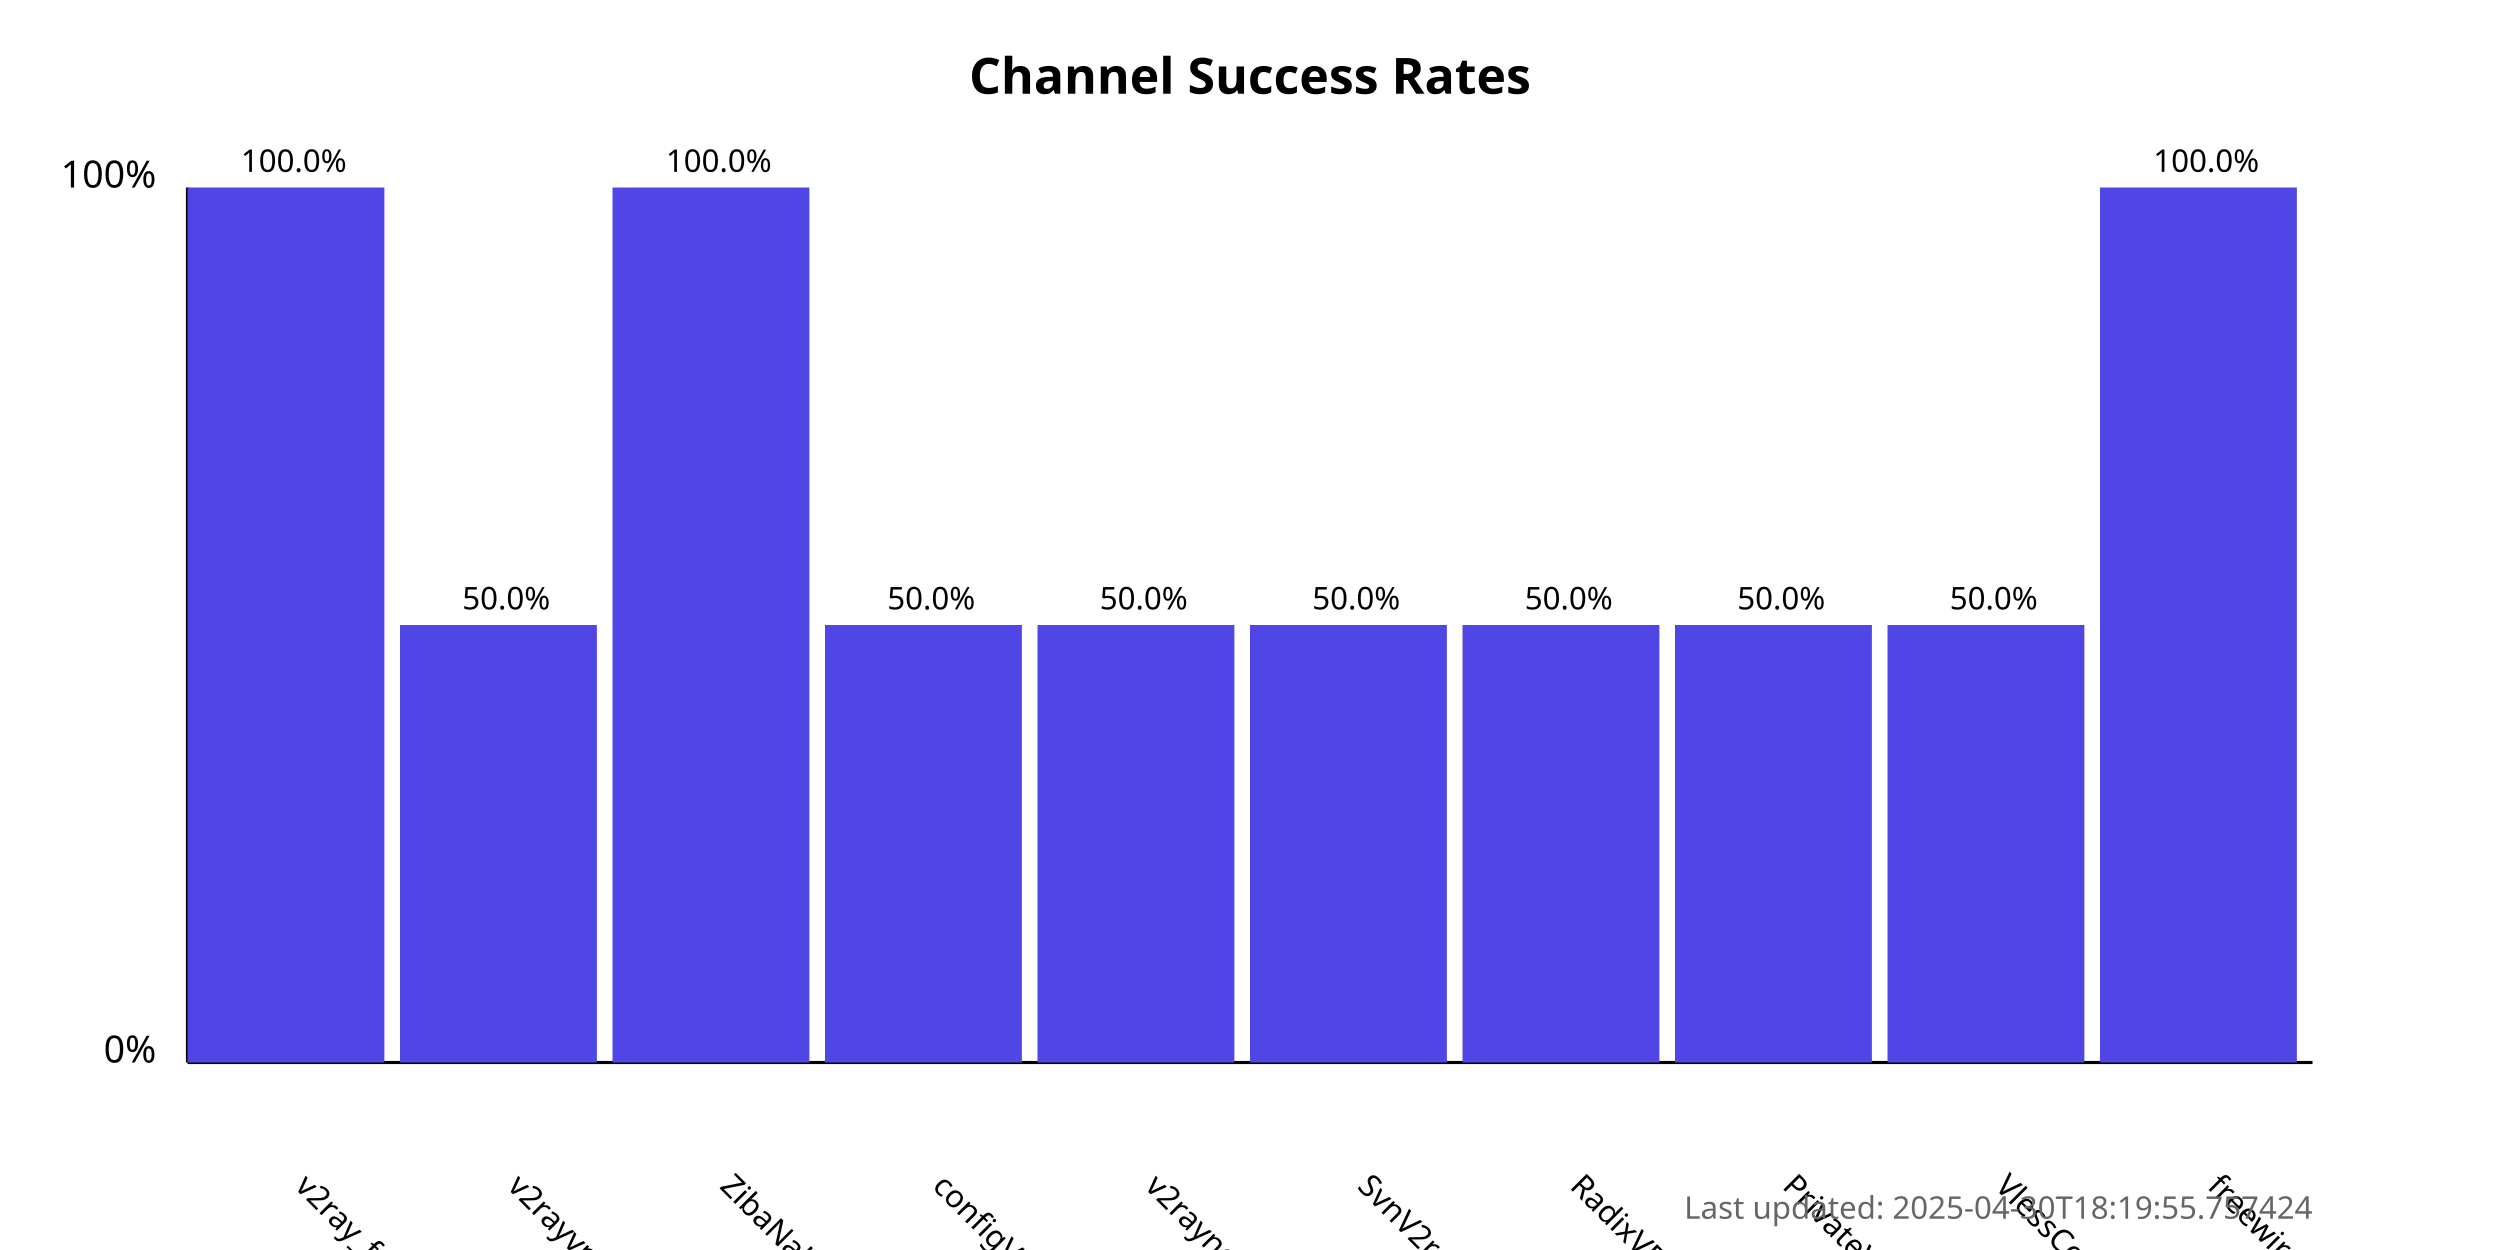
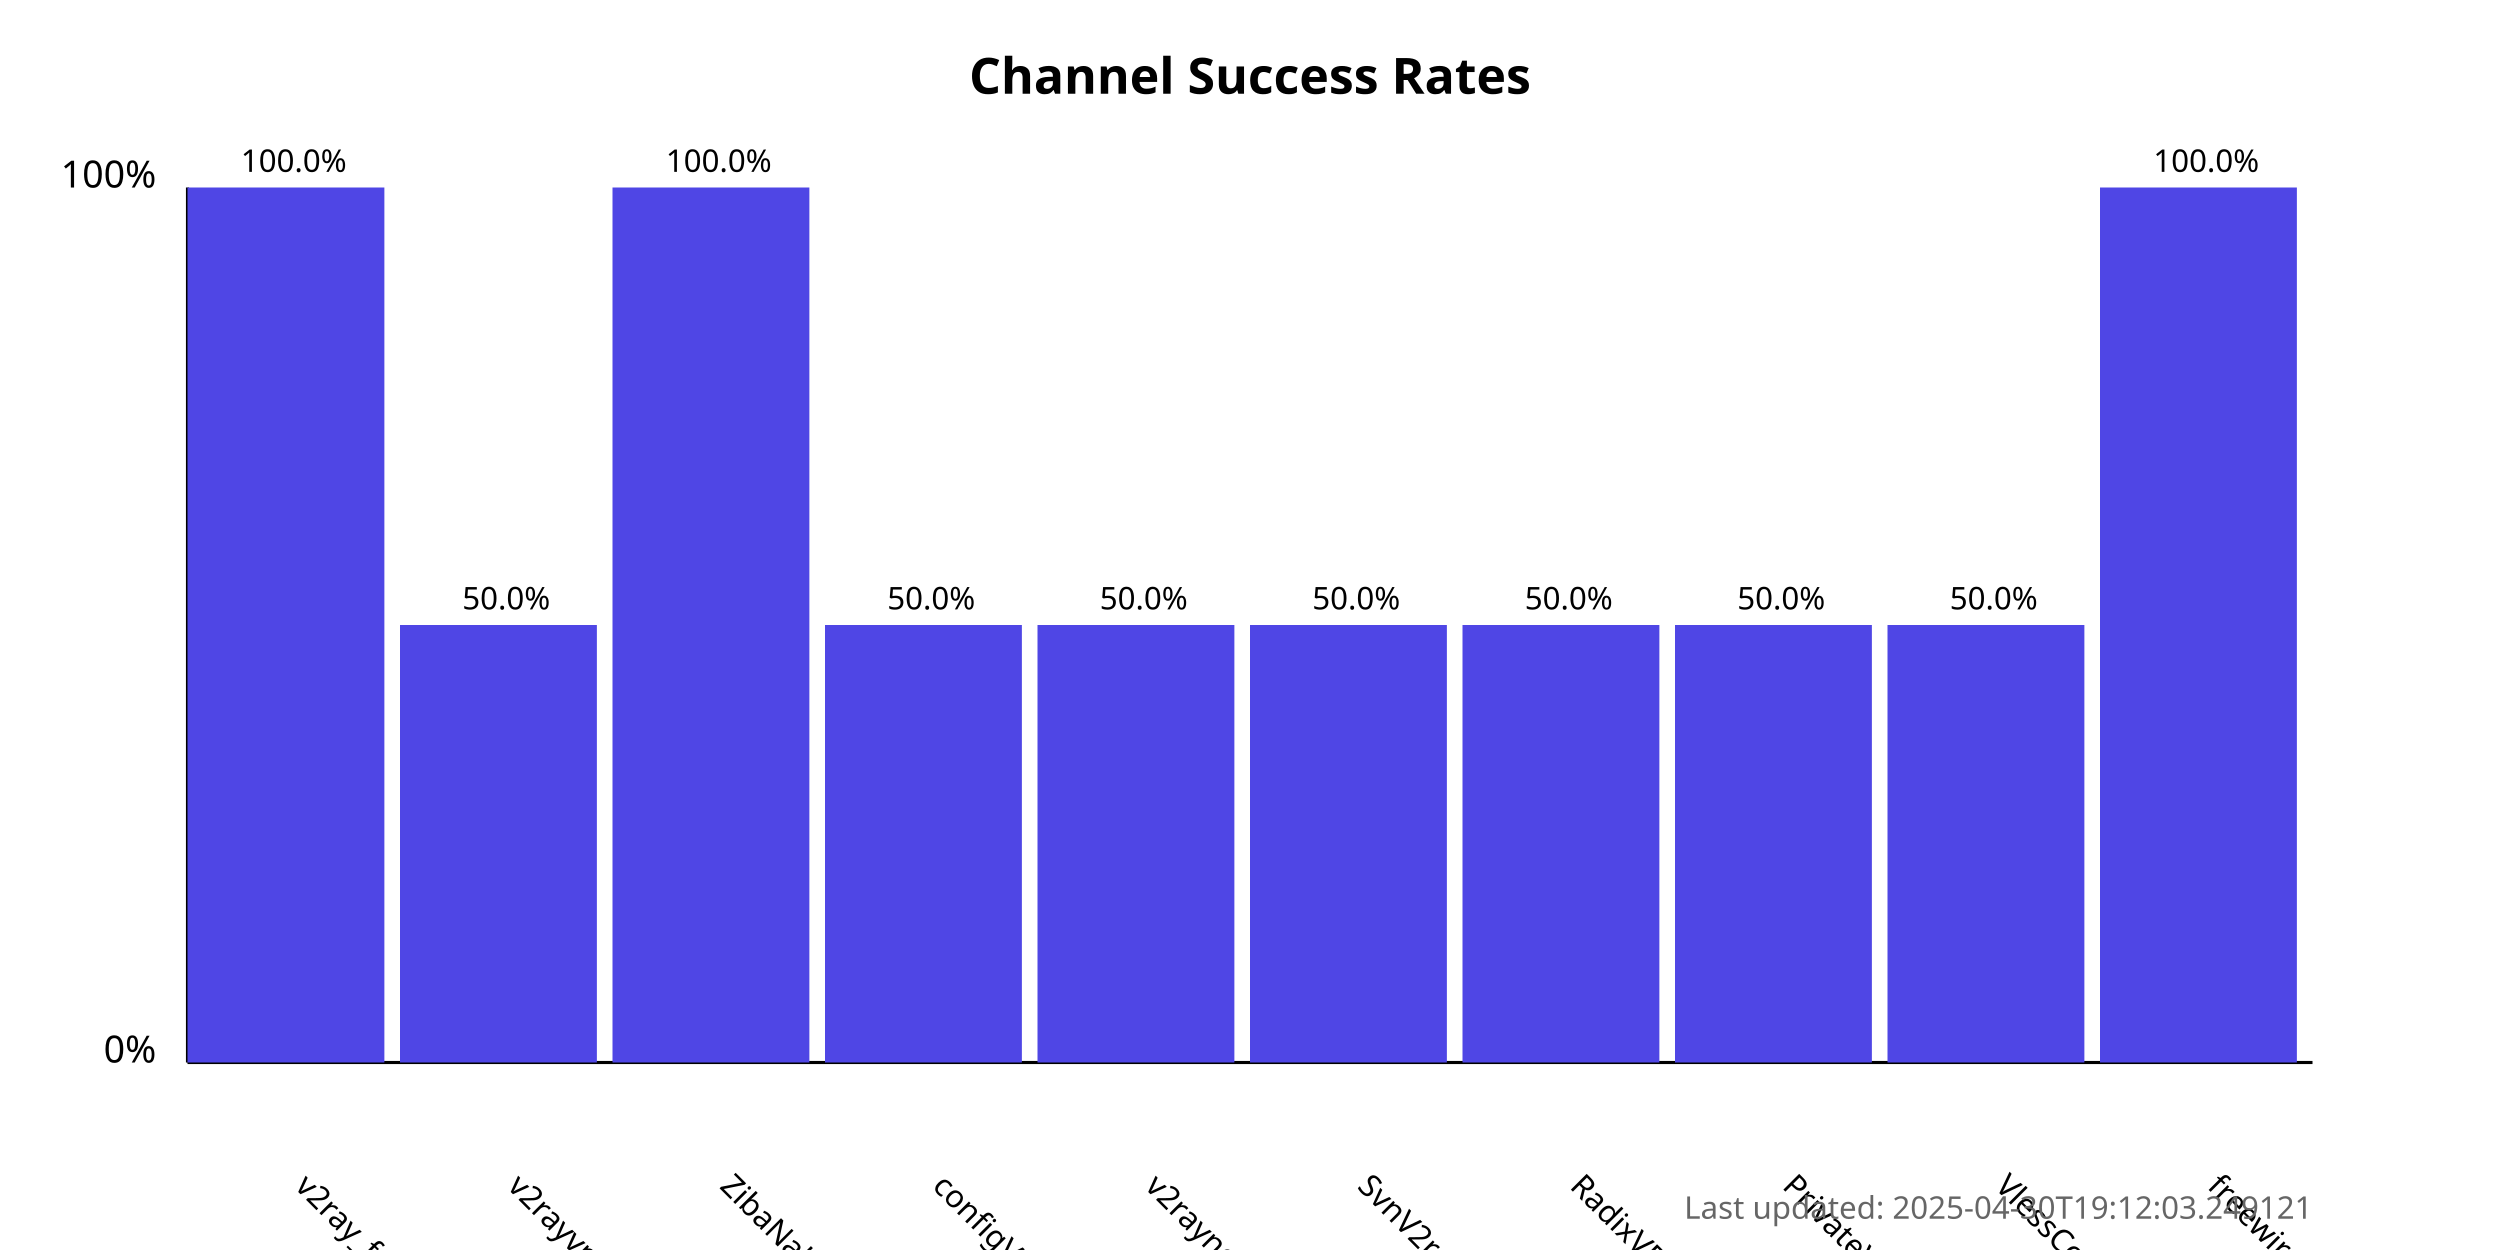
<svg xmlns="http://www.w3.org/2000/svg" width="800" height="400">
  <style>
            .chart-title { font: bold 16px sans-serif; }
            .axis-label { font: 12px sans-serif; }
            .tick-label { font: 10px sans-serif; }
            .bar { fill: #4f46e5; }
            .bar:hover { fill: #6366f1; }
            .timestamp { font: 10px sans-serif; fill: #666; }
        </style>
  <text x="400.0" y="30" text-anchor="middle" class="chart-title">
            Channel Success Rates
        </text>
  <line x1="60" y1="340" x2="60" y2="60" stroke="black" stroke-width="1" />
  <line x1="60" y1="340" x2="740" y2="340" stroke="black" stroke-width="1" />
  <text x="50" y="340" text-anchor="end" class="axis-label">0%</text>
  <text x="50" y="60" text-anchor="end" class="axis-label">100%</text>
  <g>
    <rect x="60" y="60.0" width="63.0" height="280.0" class="bar" />
    <text x="94.0" y="380" transform="rotate(45, 94.0, 380)" text-anchor="start" class="tick-label">
                v2ray_free_conf
            </text>
    <text x="94.0" y="55.0" text-anchor="middle" class="tick-label">
                100.0%
            </text>
  </g>
  <g>
    <rect x="128.0" y="200.0" width="63.0" height="140.0" class="bar" />
    <text x="162.0" y="380" transform="rotate(45, 162.0, 380)" text-anchor="start" class="tick-label">
                v2rayvpno
            </text>
    <text x="162.0" y="195.0" text-anchor="middle" class="tick-label">
                50.0%
            </text>
  </g>
  <g>
    <rect x="196.0" y="60.0" width="63.0" height="280.0" class="bar" />
    <text x="230.0" y="380" transform="rotate(45, 230.0, 380)" text-anchor="start" class="tick-label">
                ZibaNabz
            </text>
    <text x="230.0" y="55.0" text-anchor="middle" class="tick-label">
                100.0%
            </text>
  </g>
  <g>
    <rect x="264.0" y="200.0" width="63.0" height="140.0" class="bar" />
    <text x="298.0" y="380" transform="rotate(45, 298.0, 380)" text-anchor="start" class="tick-label">
                configV2rayForFree
            </text>
    <text x="298.0" y="195.0" text-anchor="middle" class="tick-label">
                50.0%
            </text>
  </g>
  <g>
    <rect x="332.0" y="200.0" width="63.0" height="140.0" class="bar" />
    <text x="366.0" y="380" transform="rotate(45, 366.0, 380)" text-anchor="start" class="tick-label">
                v2rayngvpn
            </text>
    <text x="366.0" y="195.0" text-anchor="middle" class="tick-label">
                50.0%
            </text>
  </g>
  <g>
    <rect x="400.0" y="200.0" width="63.0" height="140.0" class="bar" />
    <text x="434.0" y="380" transform="rotate(45, 434.0, 380)" text-anchor="start" class="tick-label">
                SvnV2ray
            </text>
    <text x="434.0" y="195.0" text-anchor="middle" class="tick-label">
                50.0%
            </text>
  </g>
  <g>
    <rect x="468.0" y="200.0" width="63.0" height="140.0" class="bar" />
    <text x="502.0" y="380" transform="rotate(45, 502.0, 380)" text-anchor="start" class="tick-label">
                RadixVPN
            </text>
    <text x="502.0" y="195.0" text-anchor="middle" class="tick-label">
                50.0%
            </text>
  </g>
  <g>
    <rect x="536.0" y="200.0" width="63.0" height="140.0" class="bar" />
    <text x="570.0" y="380" transform="rotate(45, 570.0, 380)" text-anchor="start" class="tick-label">
                PrivateVPNs
            </text>
    <text x="570.0" y="195.0" text-anchor="middle" class="tick-label">
                50.0%
            </text>
  </g>
  <g>
    <rect x="604.0" y="200.0" width="63.0" height="140.0" class="bar" />
    <text x="638.0" y="380" transform="rotate(45, 638.0, 380)" text-anchor="start" class="tick-label">
                VlessConfig
            </text>
    <text x="638.0" y="195.0" text-anchor="middle" class="tick-label">
                50.0%
            </text>
  </g>
  <g>
    <rect x="672.0" y="60.0" width="63.0" height="280.0" class="bar" />
    <text x="706.0" y="380" transform="rotate(45, 706.0, 380)" text-anchor="start" class="tick-label">
                freewireguard
            </text>
    <text x="706.0" y="55.0" text-anchor="middle" class="tick-label">
                100.0%
            </text>
  </g>
  <text x="740" y="390" text-anchor="end" class="timestamp">
-             Last updated: 2025-04-30T18:19:55.757424
+             Last updated: 2025-04-30T19:12:03.249121
        </text>
</svg>
